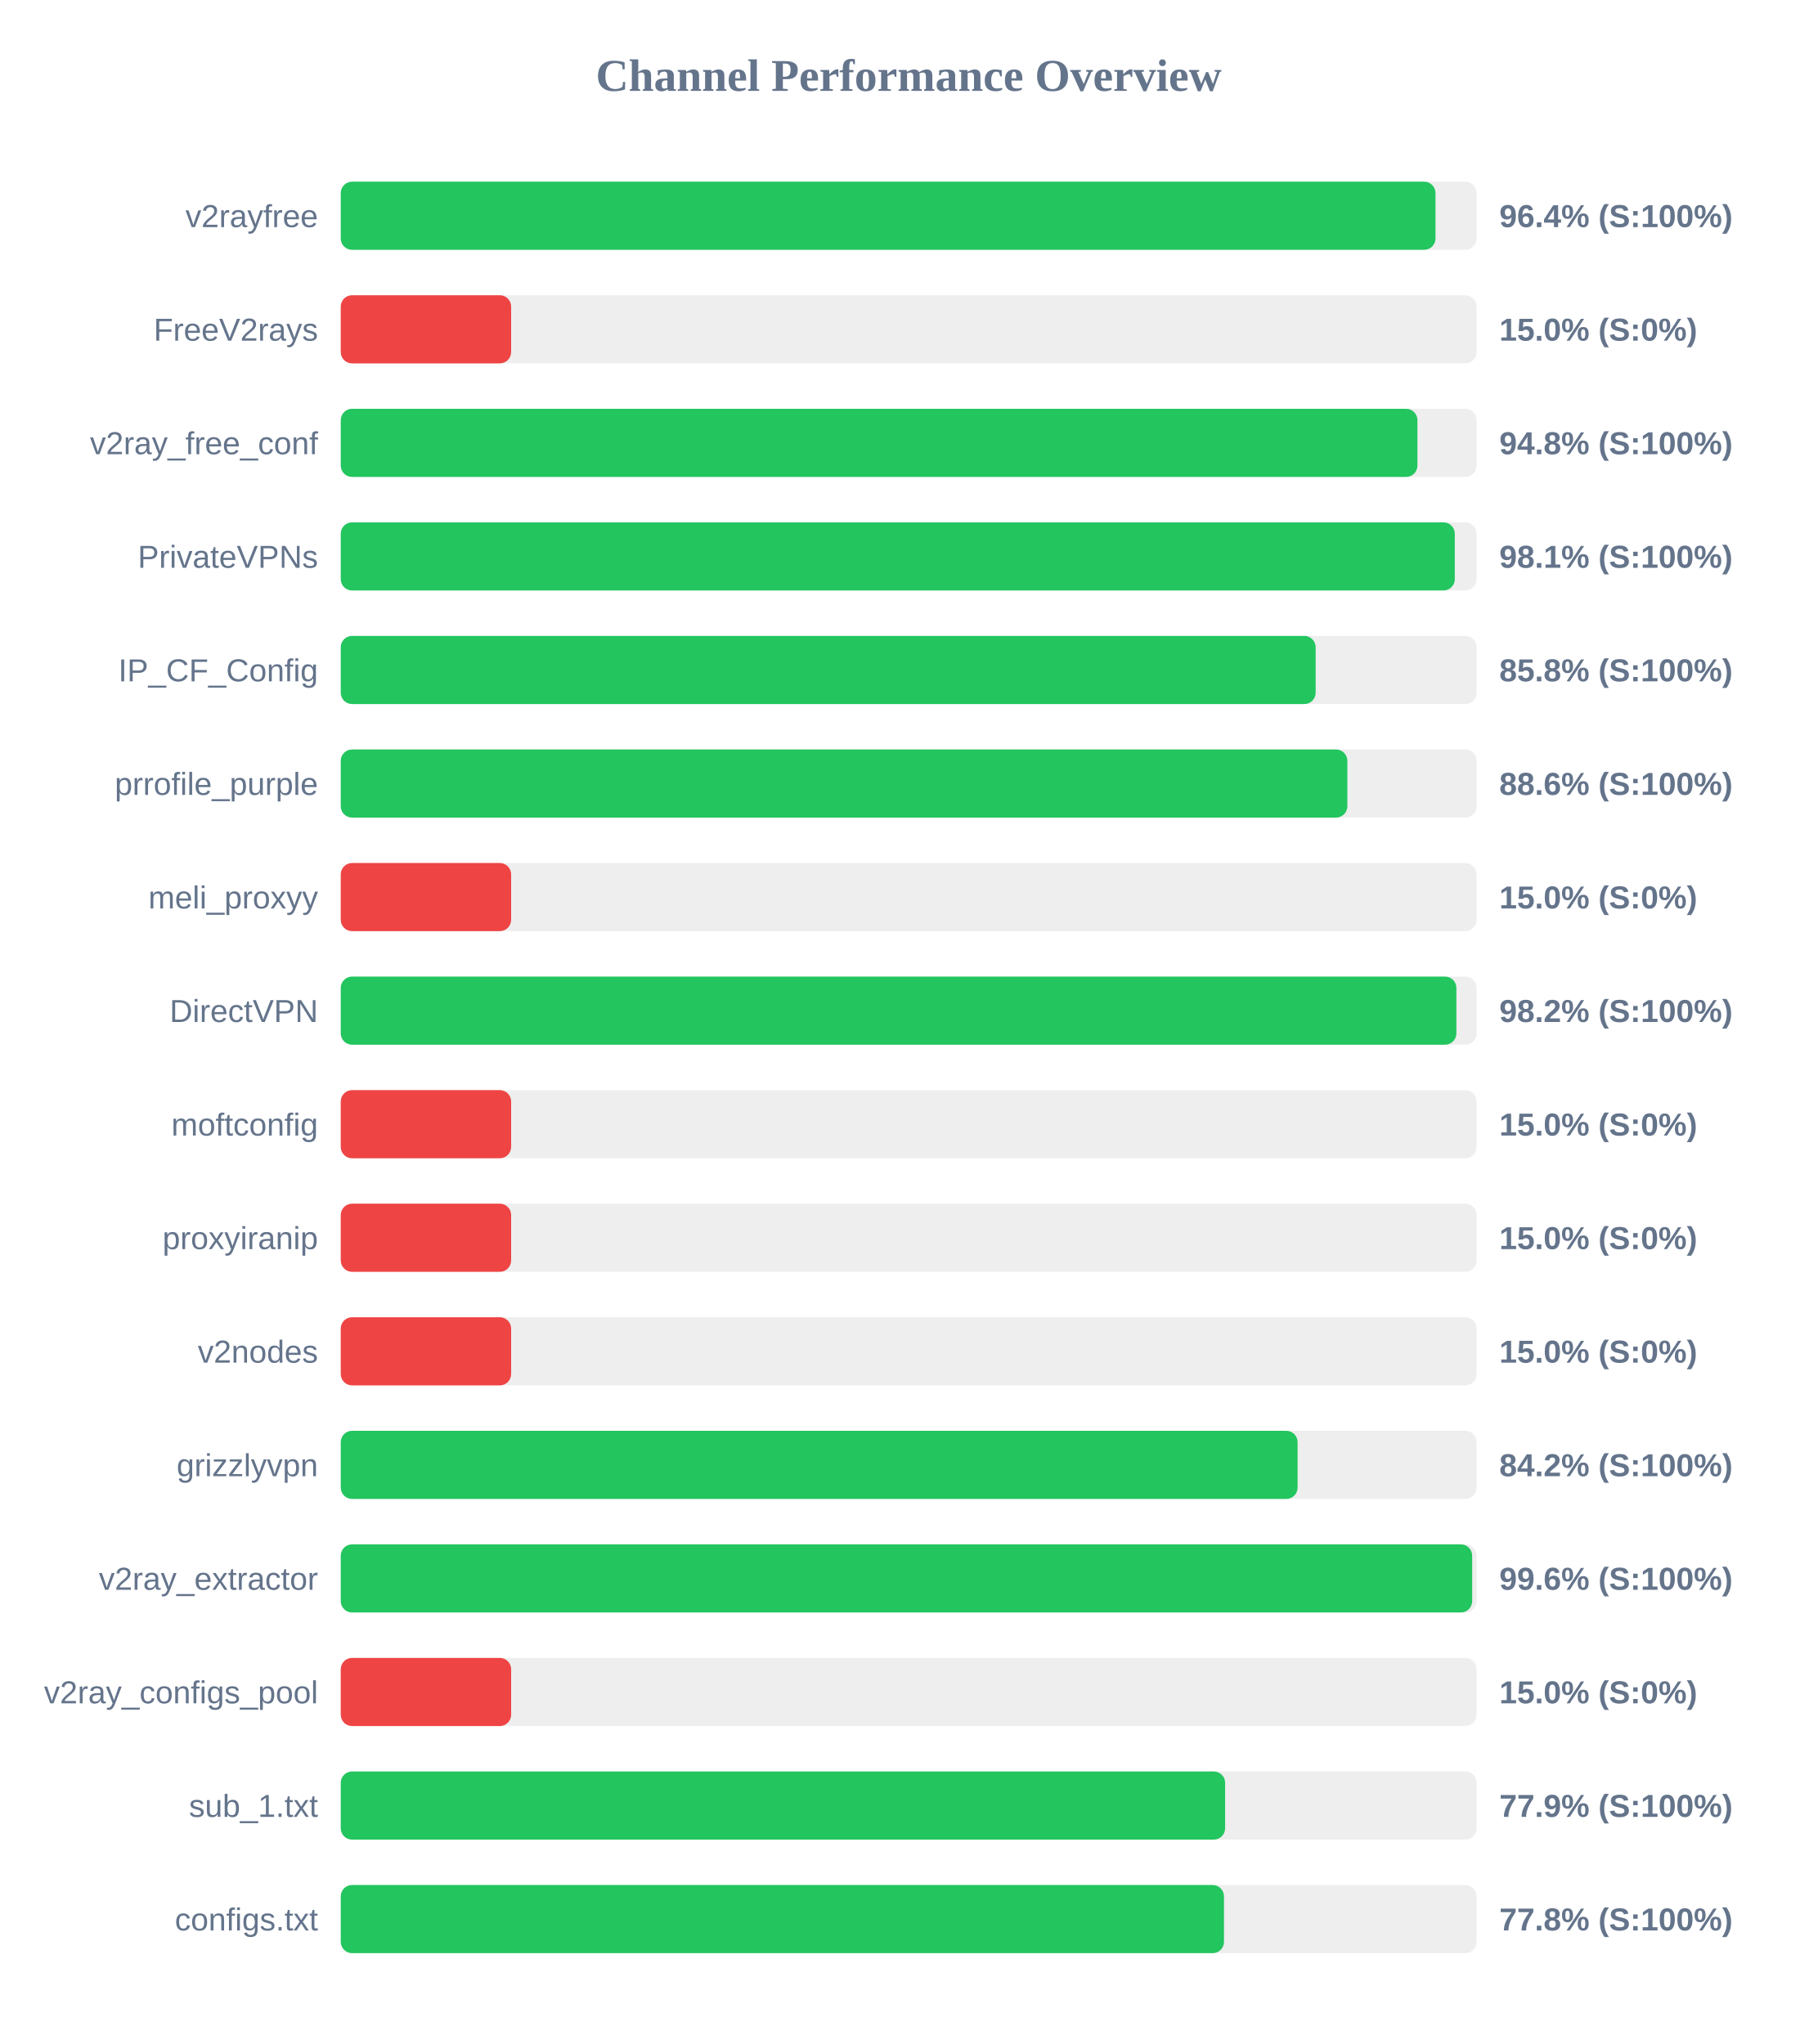
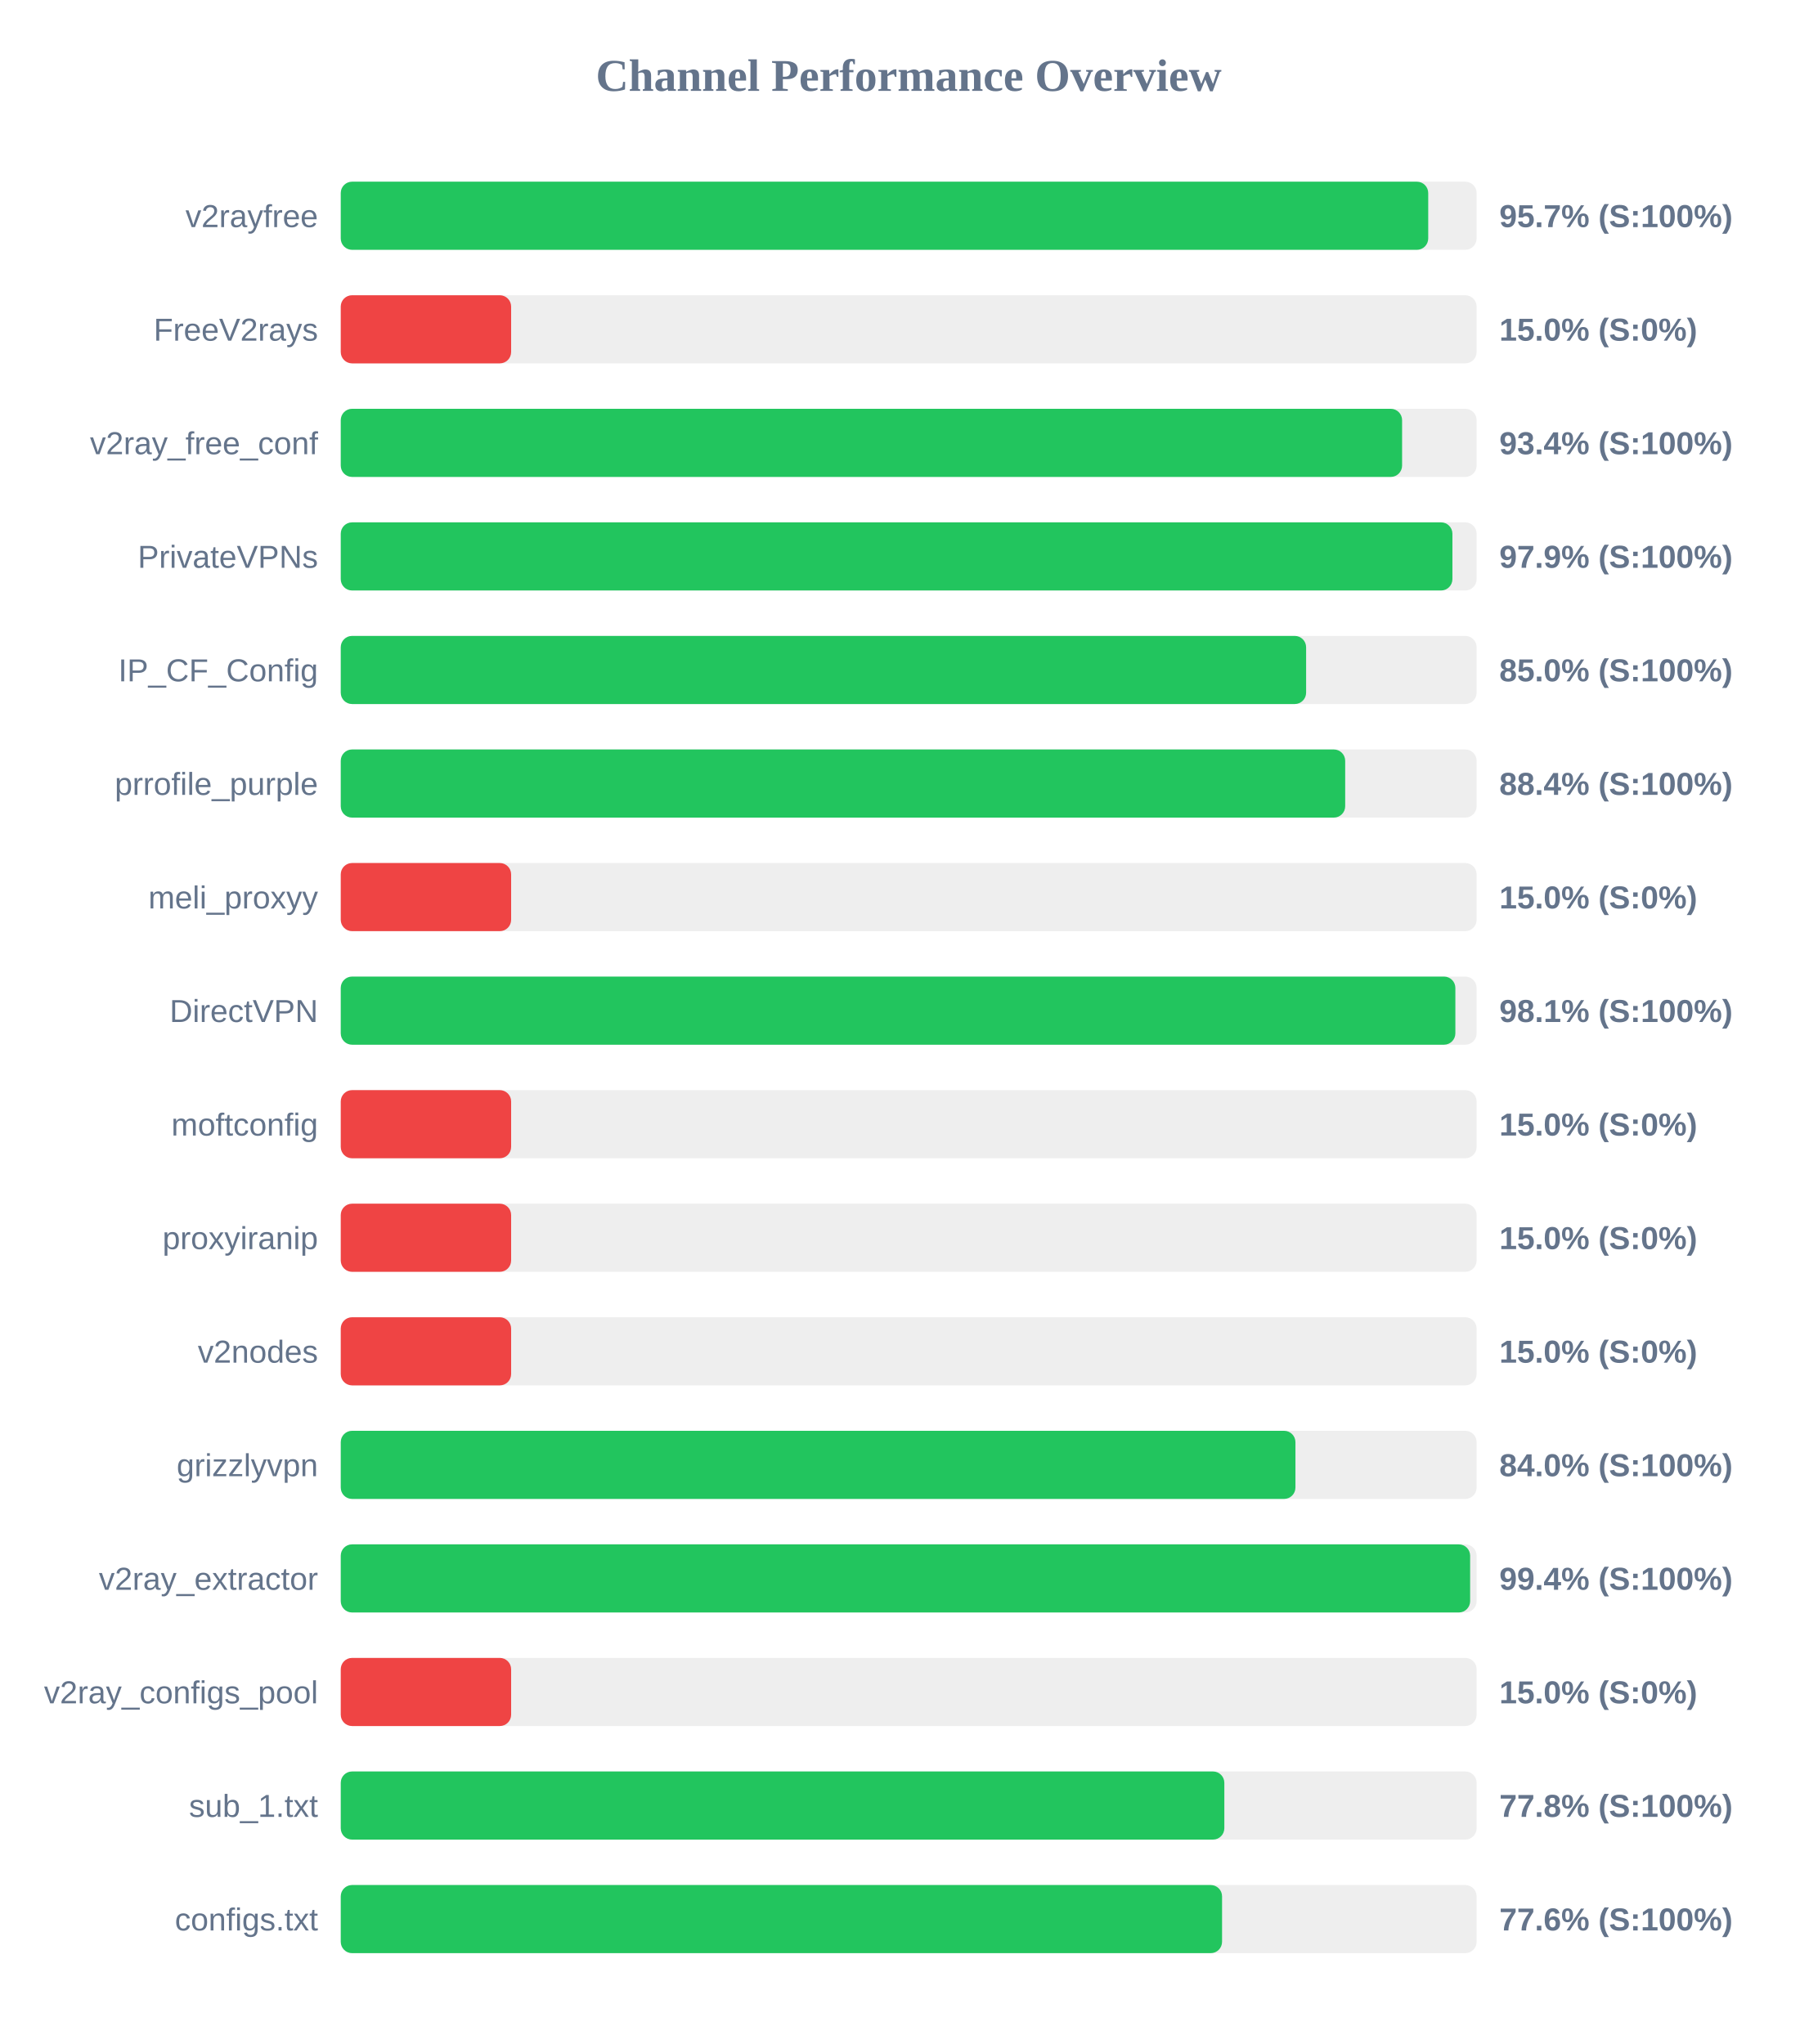
<svg xmlns="http://www.w3.org/2000/svg" width="800" height="900" version="1.1">
  <style>
        .row { font: 14px Arial; fill: #64748b; }
        .score { font: bold 14px Arial; fill: #64748b; }
    </style>
  <text x="400" y="40" text-anchor="middle" font-size="20px" font-weight="bold" fill="#64748b">Channel Performance Overview</text>
  <rect x="150" y="80" width="500" height="30" fill="#eee" rx="5" />
-   <rect x="150" y="80" width="481.9" height="30" fill="#22c55e" rx="5" />
+   <rect x="150" y="80" width="478.7" height="30" fill="#22c55e" rx="5" />
  <text x="140" y="100" text-anchor="end" class="row">v2rayfree</text>
-   <text x="660" y="100" text-anchor="start" class="score">96.4% (S:100%)</text>
+   <text x="660" y="100" text-anchor="start" class="score">95.7% (S:100%)</text>
  <rect x="150" y="130" width="500" height="30" fill="#eee" rx="5" />
  <rect x="150" y="130" width="75.0" height="30" fill="#ef4444" rx="5" />
  <text x="140" y="150" text-anchor="end" class="row">FreeV2rays</text>
  <text x="660" y="150" text-anchor="start" class="score">15.0% (S:0%)</text>
  <rect x="150" y="180" width="500" height="30" fill="#eee" rx="5" />
-   <rect x="150" y="180" width="473.95" height="30" fill="#22c55e" rx="5" />
+   <rect x="150" y="180" width="467.2" height="30" fill="#22c55e" rx="5" />
  <text x="140" y="200" text-anchor="end" class="row">v2ray_free_conf</text>
-   <text x="660" y="200" text-anchor="start" class="score">94.8% (S:100%)</text>
+   <text x="660" y="200" text-anchor="start" class="score">93.4% (S:100%)</text>
  <rect x="150" y="230" width="500" height="30" fill="#eee" rx="5" />
-   <rect x="150" y="230" width="490.4" height="30" fill="#22c55e" rx="5" />
+   <rect x="150" y="230" width="489.35" height="30" fill="#22c55e" rx="5" />
  <text x="140" y="250" text-anchor="end" class="row">PrivateVPNs</text>
-   <text x="660" y="250" text-anchor="start" class="score">98.1% (S:100%)</text>
+   <text x="660" y="250" text-anchor="start" class="score">97.9% (S:100%)</text>
  <rect x="150" y="280" width="500" height="30" fill="#eee" rx="5" />
-   <rect x="150" y="280" width="429.15" height="30" fill="#22c55e" rx="5" />
+   <rect x="150" y="280" width="424.95" height="30" fill="#22c55e" rx="5" />
  <text x="140" y="300" text-anchor="end" class="row">IP_CF_Config</text>
-   <text x="660" y="300" text-anchor="start" class="score">85.8% (S:100%)</text>
+   <text x="660" y="300" text-anchor="start" class="score">85.0% (S:100%)</text>
  <rect x="150" y="330" width="500" height="30" fill="#eee" rx="5" />
-   <rect x="150" y="330" width="443.1" height="30" fill="#22c55e" rx="5" />
+   <rect x="150" y="330" width="442.15" height="30" fill="#22c55e" rx="5" />
  <text x="140" y="350" text-anchor="end" class="row">prrofile_purple</text>
-   <text x="660" y="350" text-anchor="start" class="score">88.6% (S:100%)</text>
+   <text x="660" y="350" text-anchor="start" class="score">88.4% (S:100%)</text>
  <rect x="150" y="380" width="500" height="30" fill="#eee" rx="5" />
  <rect x="150" y="380" width="75.0" height="30" fill="#ef4444" rx="5" />
  <text x="140" y="400" text-anchor="end" class="row">meli_proxyy</text>
  <text x="660" y="400" text-anchor="start" class="score">15.0% (S:0%)</text>
  <rect x="150" y="430" width="500" height="30" fill="#eee" rx="5" />
-   <rect x="150" y="430" width="491.1" height="30" fill="#22c55e" rx="5" />
+   <rect x="150" y="430" width="490.65" height="30" fill="#22c55e" rx="5" />
  <text x="140" y="450" text-anchor="end" class="row">DirectVPN</text>
-   <text x="660" y="450" text-anchor="start" class="score">98.2% (S:100%)</text>
+   <text x="660" y="450" text-anchor="start" class="score">98.1% (S:100%)</text>
  <rect x="150" y="480" width="500" height="30" fill="#eee" rx="5" />
  <rect x="150" y="480" width="75.0" height="30" fill="#ef4444" rx="5" />
  <text x="140" y="500" text-anchor="end" class="row">moftconfig</text>
  <text x="660" y="500" text-anchor="start" class="score">15.0% (S:0%)</text>
  <rect x="150" y="530" width="500" height="30" fill="#eee" rx="5" />
  <rect x="150" y="530" width="75.0" height="30" fill="#ef4444" rx="5" />
  <text x="140" y="550" text-anchor="end" class="row">proxyiranip</text>
  <text x="660" y="550" text-anchor="start" class="score">15.0% (S:0%)</text>
  <rect x="150" y="580" width="500" height="30" fill="#eee" rx="5" />
  <rect x="150" y="580" width="75.0" height="30" fill="#ef4444" rx="5" />
  <text x="140" y="600" text-anchor="end" class="row">v2nodes</text>
  <text x="660" y="600" text-anchor="start" class="score">15.0% (S:0%)</text>
  <rect x="150" y="630" width="500" height="30" fill="#eee" rx="5" />
-   <rect x="150" y="630" width="421.2" height="30" fill="#22c55e" rx="5" />
+   <rect x="150" y="630" width="420.25" height="30" fill="#22c55e" rx="5" />
  <text x="140" y="650" text-anchor="end" class="row">grizzlyvpn</text>
-   <text x="660" y="650" text-anchor="start" class="score">84.2% (S:100%)</text>
+   <text x="660" y="650" text-anchor="start" class="score">84.0% (S:100%)</text>
  <rect x="150" y="680" width="500" height="30" fill="#eee" rx="5" />
-   <rect x="150" y="680" width="498.05" height="30" fill="#22c55e" rx="5" />
+   <rect x="150" y="680" width="497.15" height="30" fill="#22c55e" rx="5" />
  <text x="140" y="700" text-anchor="end" class="row">v2ray_extractor</text>
-   <text x="660" y="700" text-anchor="start" class="score">99.6% (S:100%)</text>
+   <text x="660" y="700" text-anchor="start" class="score">99.4% (S:100%)</text>
  <rect x="150" y="730" width="500" height="30" fill="#eee" rx="5" />
  <rect x="150" y="730" width="75.0" height="30" fill="#ef4444" rx="5" />
  <text x="140" y="750" text-anchor="end" class="row">v2ray_configs_pool</text>
  <text x="660" y="750" text-anchor="start" class="score">15.0% (S:0%)</text>
  <rect x="150" y="780" width="500" height="30" fill="#eee" rx="5" />
-   <rect x="150" y="780" width="389.3" height="30" fill="#22c55e" rx="5" />
+   <rect x="150" y="780" width="388.95" height="30" fill="#22c55e" rx="5" />
  <text x="140" y="800" text-anchor="end" class="row">sub_1.txt</text>
-   <text x="660" y="800" text-anchor="start" class="score">77.9% (S:100%)</text>
+   <text x="660" y="800" text-anchor="start" class="score">77.8% (S:100%)</text>
  <rect x="150" y="830" width="500" height="30" fill="#eee" rx="5" />
-   <rect x="150" y="830" width="388.8" height="30" fill="#22c55e" rx="5" />
+   <rect x="150" y="830" width="387.95" height="30" fill="#22c55e" rx="5" />
  <text x="140" y="850" text-anchor="end" class="row">configs.txt</text>
-   <text x="660" y="850" text-anchor="start" class="score">77.8% (S:100%)</text>
+   <text x="660" y="850" text-anchor="start" class="score">77.6% (S:100%)</text>
</svg>
